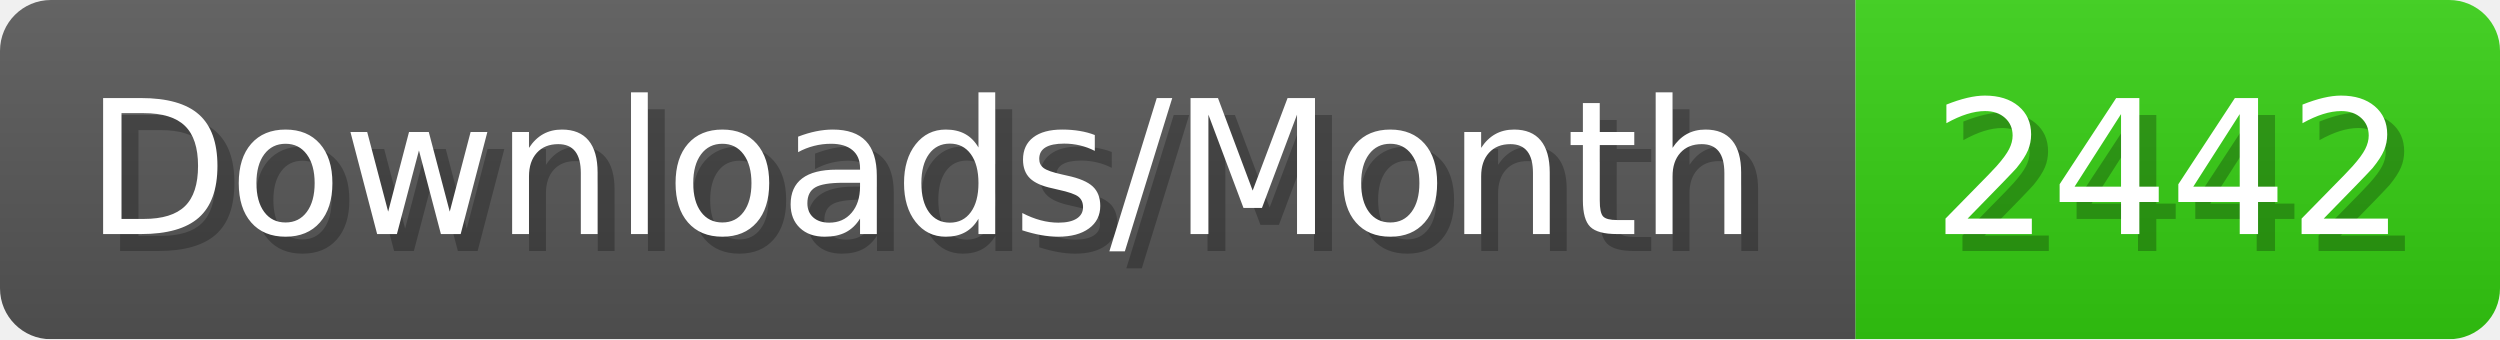
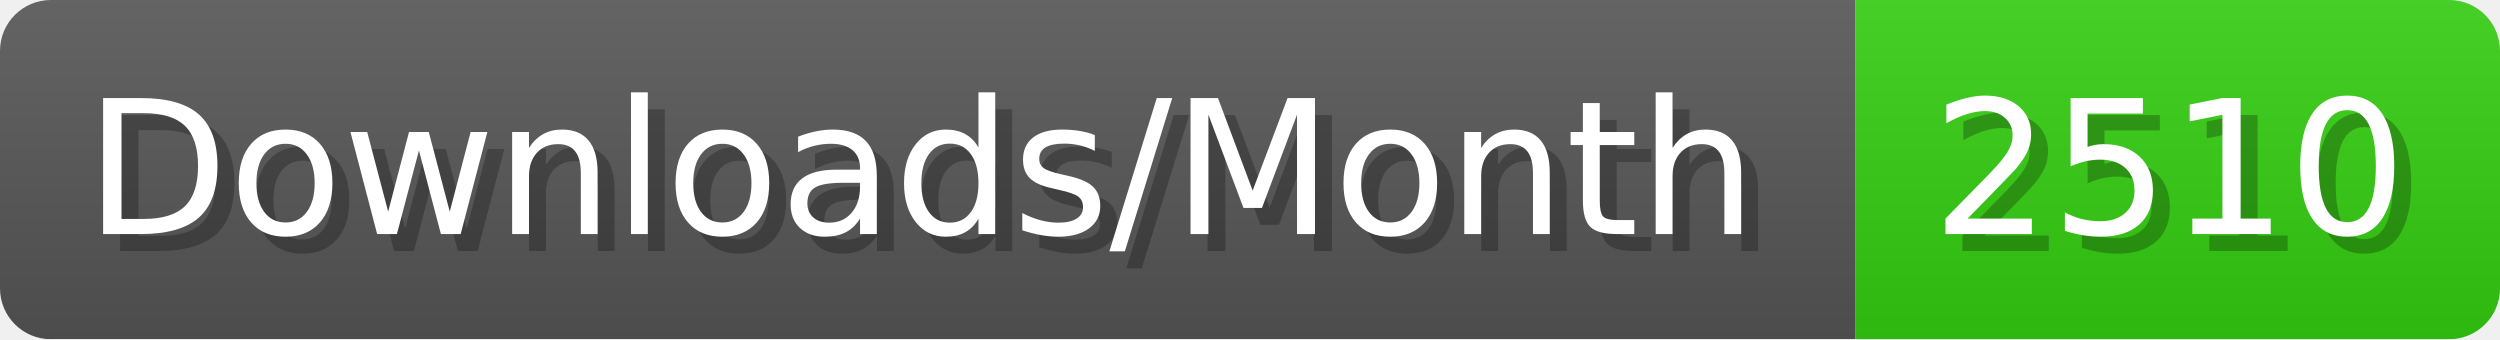
- <svg xmlns="http://www.w3.org/2000/svg" width="147.4" height="20" viewBox="0 0 1474 200" role="img" aria-label="Downloads/Month: 2442">
+ <svg xmlns="http://www.w3.org/2000/svg" width="147.4" height="20" viewBox="0 0 1474 200" role="img" aria-label="Downloads/Month: 2510">
  <linearGradient id="YlXUI" x2="0" y2="100%">
    <stop offset="0" stop-opacity=".1" stop-color="#EEE" />
    <stop offset="1" stop-opacity=".1" />
  </linearGradient>
  <mask id="JHhop">
    <rect width="1474" height="200" rx="30" fill="#FFF" />
  </mask>
  <g mask="url(#JHhop)">
    <rect width="1094" height="200" fill="#555" />
    <rect width="380" height="200" fill="#3C1" x="1094" />
    <rect width="1474" height="200" fill="url(#YlXUI)" />
  </g>
  <g aria-hidden="true" fill="#fff" text-anchor="start" font-family="Verdana,DejaVu Sans,sans-serif" font-size="110">
    <text x="60" y="148" textLength="994" fill="#000" opacity="0.25">Downloads/Month</text>
    <text x="50" y="138" textLength="994">Downloads/Month</text>
-     <text x="1149" y="148" textLength="280" fill="#000" opacity="0.25">2442</text>
-     <text x="1139" y="138" textLength="280">2442</text>
+     <text x="1149" y="148" textLength="280" fill="#000" opacity="0.25">2510</text>
+     <text x="1139" y="138" textLength="280">2510</text>
  </g>
</svg>
